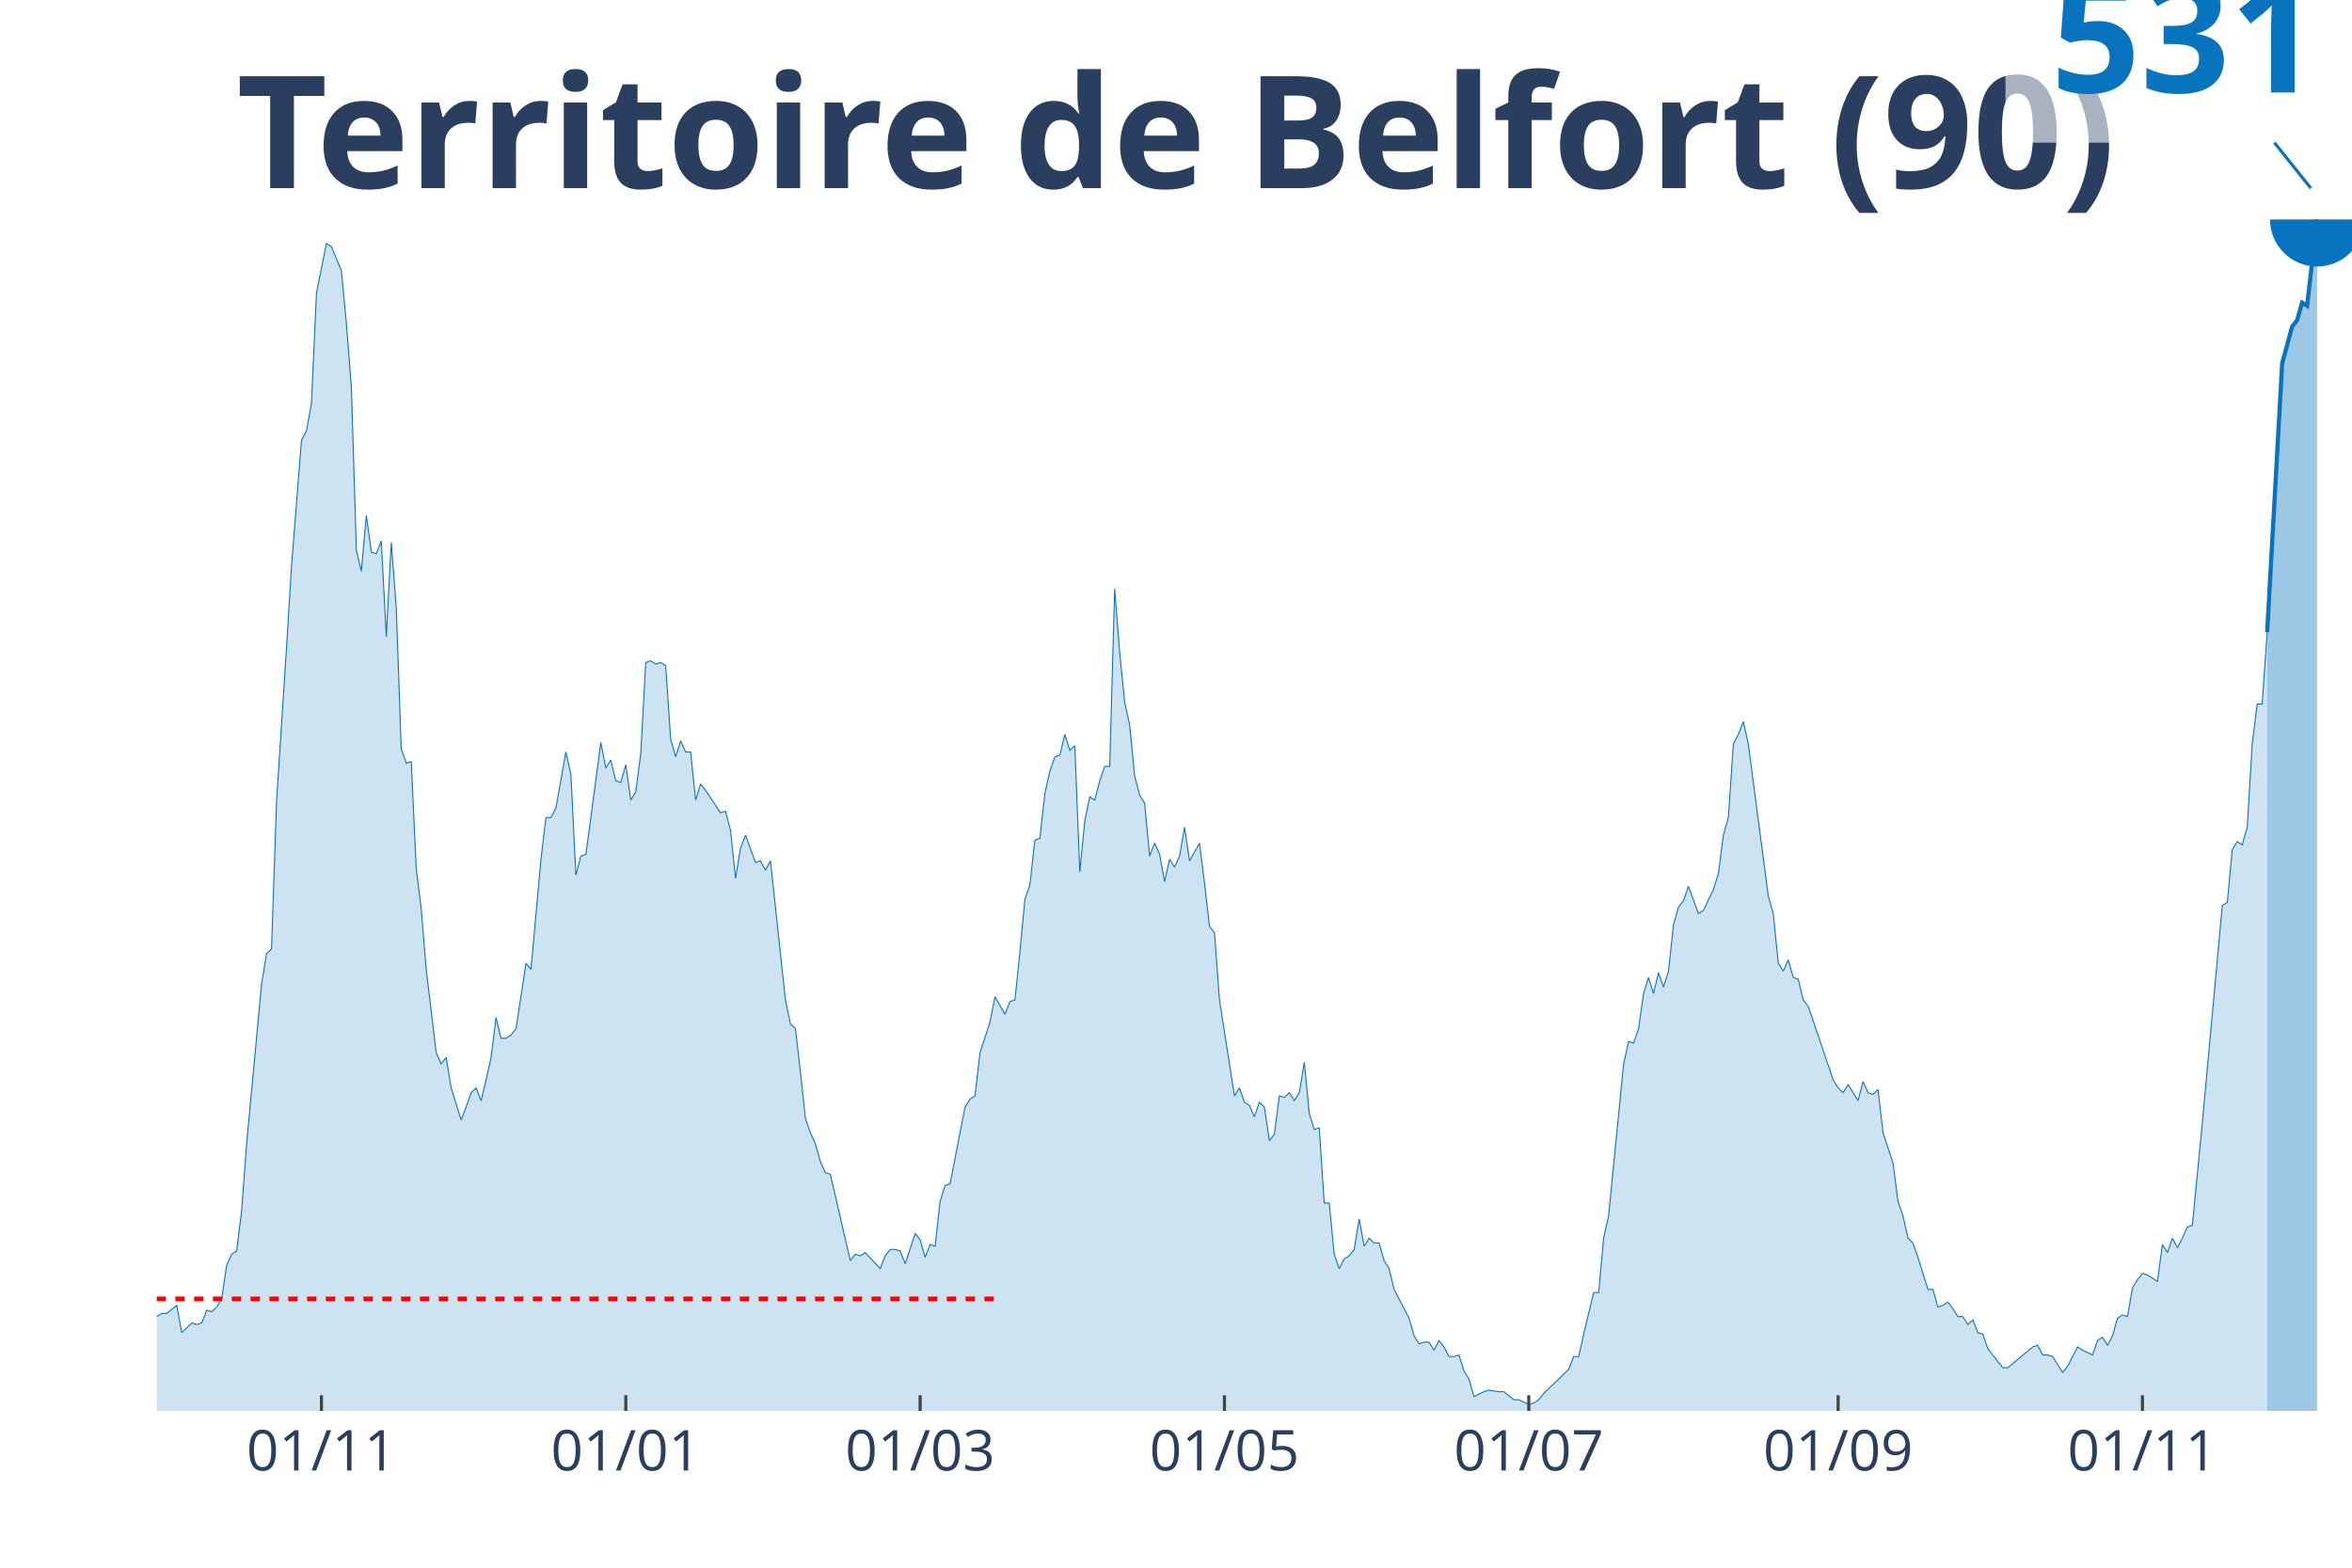
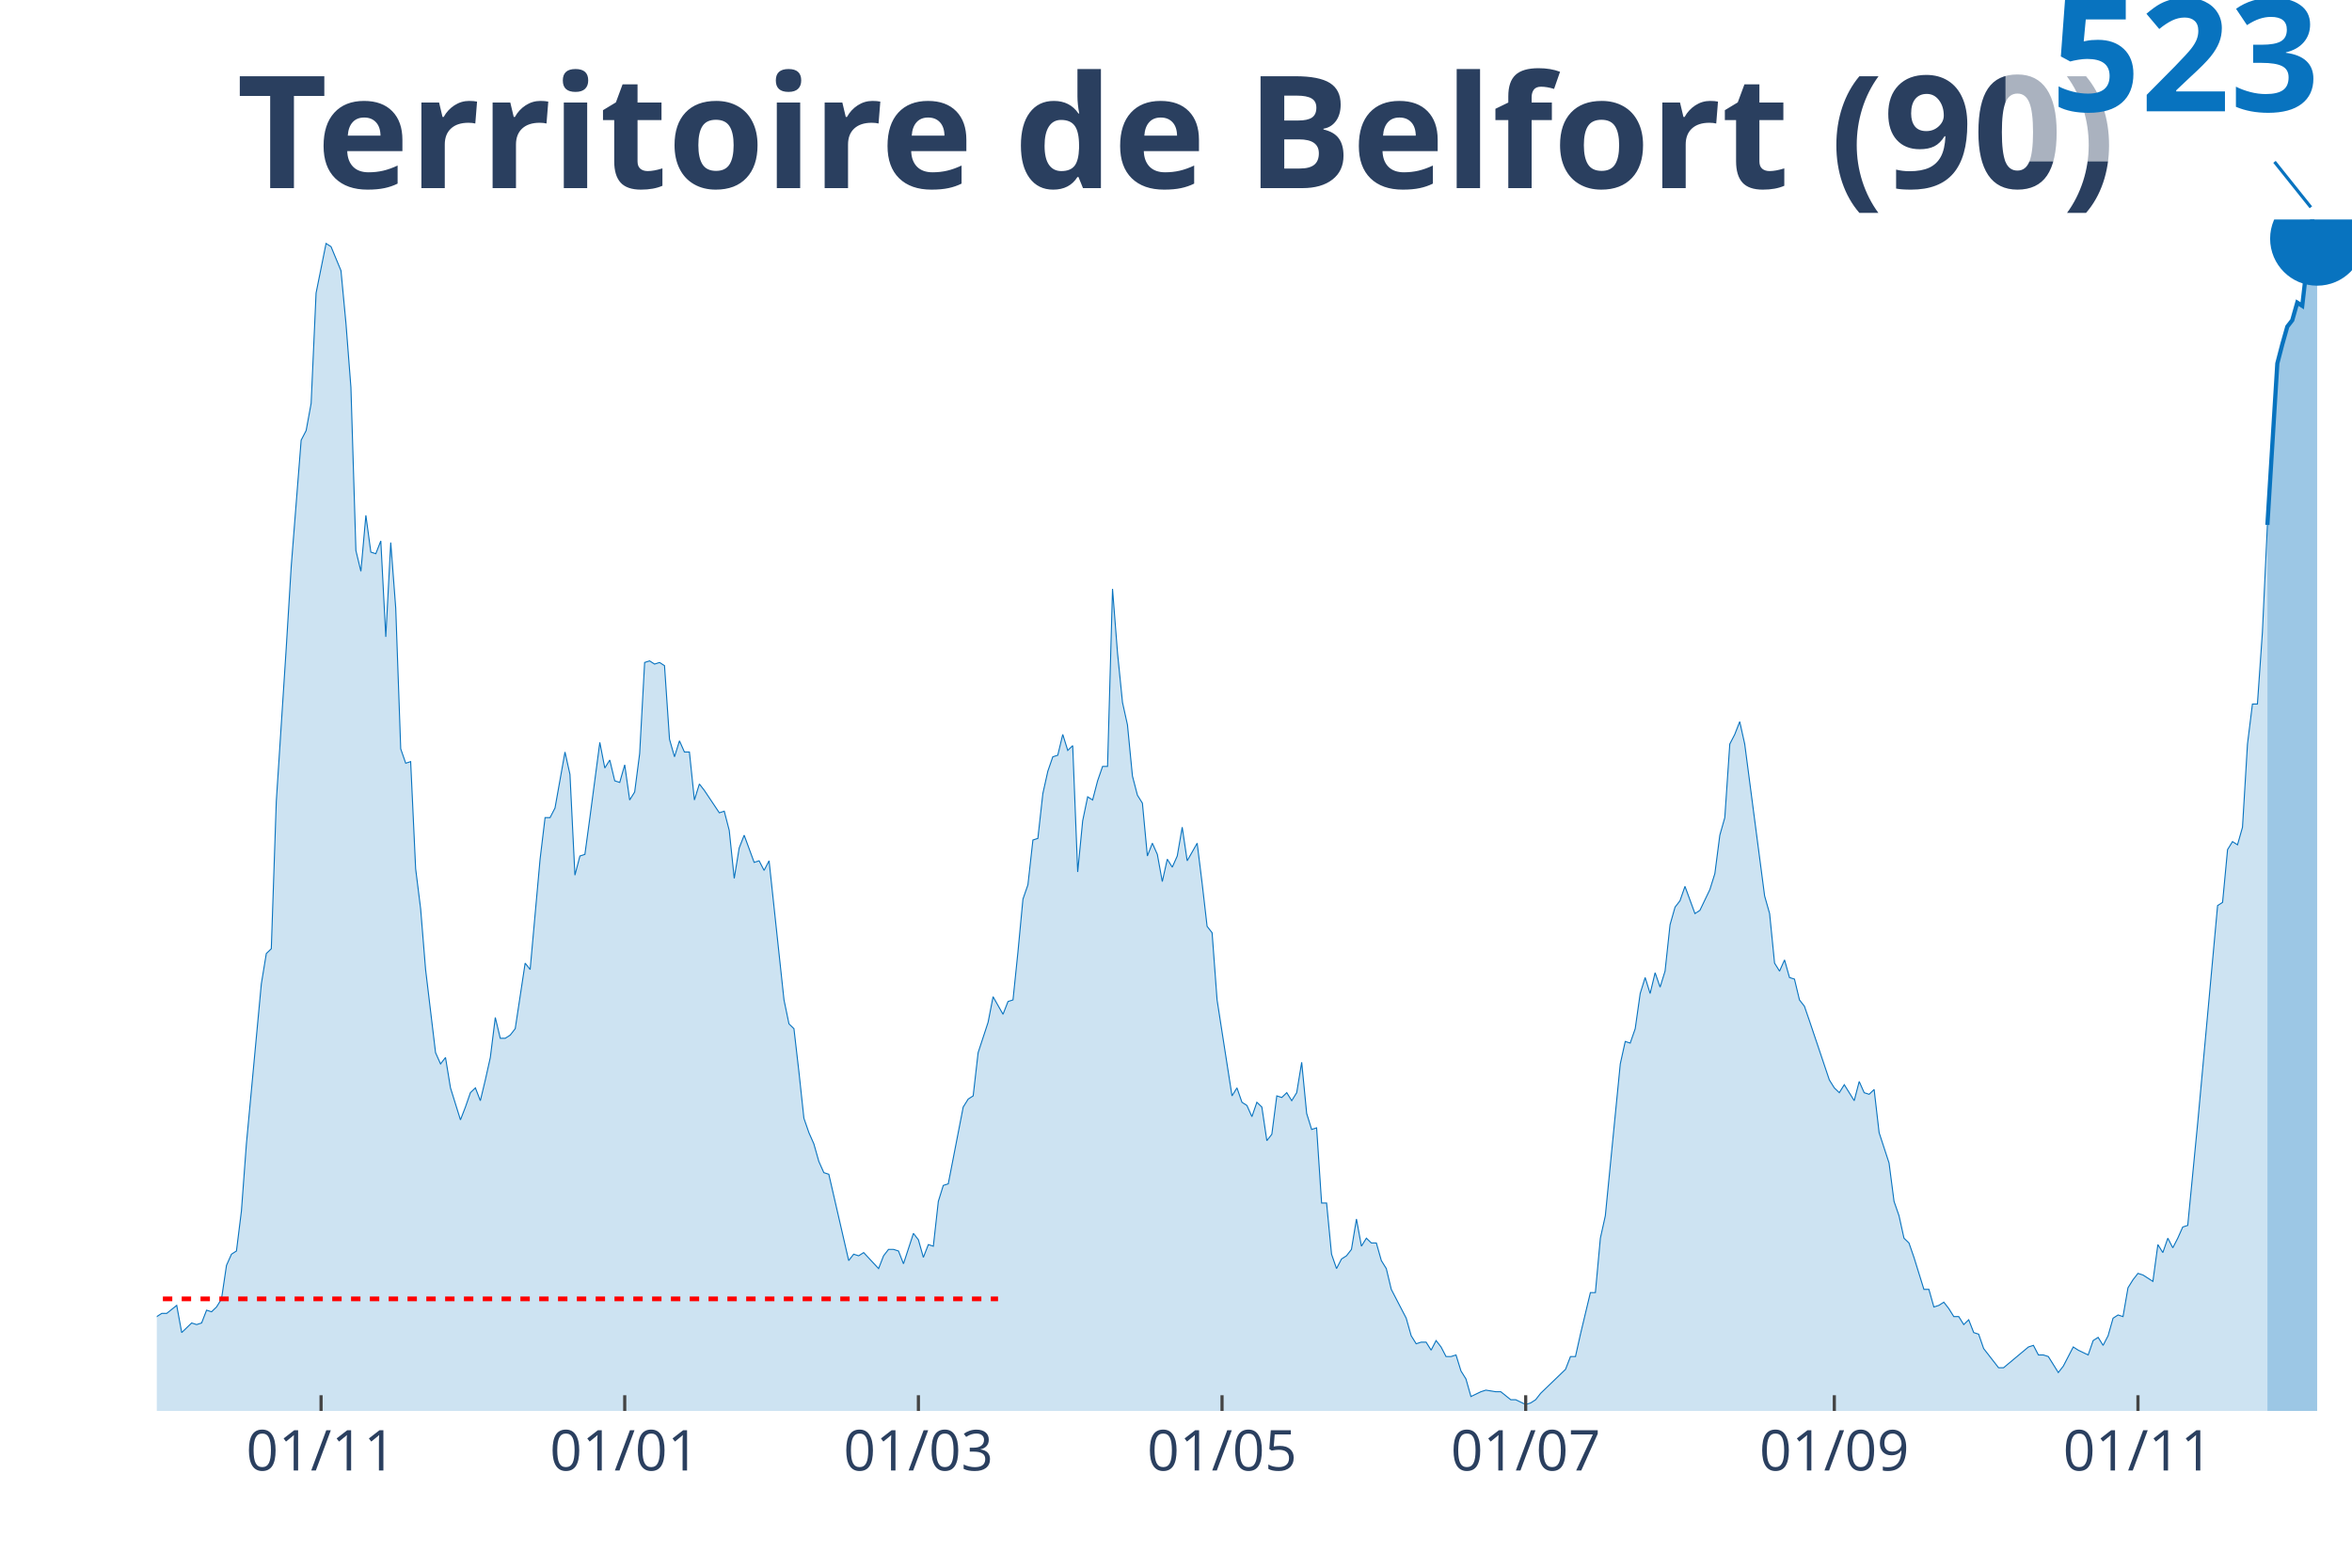
<svg xmlns="http://www.w3.org/2000/svg" class="main-svg" width="1125" height="750" style="" viewBox="0 0 750 500">
  <rect x="0" y="0" width="750" height="500" style="fill: rgb(0, 0, 0); fill-opacity: 0;" />
-   <defs id="defs-78affa">
+   <defs id="defs-dba574">
    <g class="clips">
-       <clipPath id="clip78affaxyplot" class="plotclip">
+       <clipPath id="clipdba574xyplot" class="plotclip">
        <rect width="700" height="380" />
      </clipPath>
-       <clipPath class="axesclip" id="clip78affax">
+       <clipPath class="axesclip" id="clipdba574x">
        <rect x="50" y="0" width="700" height="500" />
      </clipPath>
-       <clipPath class="axesclip" id="clip78affay">
+       <clipPath class="axesclip" id="clipdba574y">
        <rect x="0" y="70" width="750" height="380" />
      </clipPath>
-       <clipPath class="axesclip" id="clip78affaxy">
+       <clipPath class="axesclip" id="clipdba574xy">
        <rect x="50" y="70" width="700" height="380" />
      </clipPath>
    </g>
    <g class="gradients" />
  </defs>
  <g class="bglayer">
    <rect class="bg" x="50" y="70" width="700" height="380" style="fill: rgb(0, 0, 0); fill-opacity: 0; stroke-width: 0;" />
  </g>
  <g class="layer-below">
    <g class="imagelayer" />
    <g class="shapelayer" />
  </g>
  <g class="cartesianlayer">
    <g class="subplot xy">
      <g class="layer-subplot">
        <g class="shapelayer" />
        <g class="imagelayer" />
      </g>
      <g class="gridlayer">
        <g class="x">
-           <path class="xgrid crisp" transform="translate(102.5,0)" d="M0,70v380" style="stroke: rgb(255, 255, 255); stroke-opacity: 1; stroke-width: 1px;" />
-           <path class="xgrid crisp" transform="translate(199.55,0)" d="M0,70v380" style="stroke: rgb(255, 255, 255); stroke-opacity: 1; stroke-width: 1px;" />
-           <path class="xgrid crisp" transform="translate(293.41,0)" d="M0,70v380" style="stroke: rgb(255, 255, 255); stroke-opacity: 1; stroke-width: 1px;" />
-           <path class="xgrid crisp" transform="translate(390.45,0)" d="M0,70v380" style="stroke: rgb(255, 255, 255); stroke-opacity: 1; stroke-width: 1px;" />
-           <path class="xgrid crisp" transform="translate(487.5,0)" d="M0,70v380" style="stroke: rgb(255, 255, 255); stroke-opacity: 1; stroke-width: 1px;" />
-           <path class="xgrid crisp" transform="translate(586.14,0)" d="M0,70v380" style="stroke: rgb(255, 255, 255); stroke-opacity: 1; stroke-width: 1px;" />
-           <path class="xgrid crisp" transform="translate(683.18,0)" d="M0,70v380" style="stroke: rgb(255, 255, 255); stroke-opacity: 1; stroke-width: 1px;" />
+           <path class="xgrid crisp" transform="translate(102.38,0)" d="M0,70v380" style="stroke: rgb(255, 255, 255); stroke-opacity: 1; stroke-width: 1px;" />
+           <path class="xgrid crisp" transform="translate(199.21,0)" d="M0,70v380" style="stroke: rgb(255, 255, 255); stroke-opacity: 1; stroke-width: 1px;" />
+           <path class="xgrid crisp" transform="translate(292.86,0)" d="M0,70v380" style="stroke: rgb(255, 255, 255); stroke-opacity: 1; stroke-width: 1px;" />
+           <path class="xgrid crisp" transform="translate(389.68,0)" d="M0,70v380" style="stroke: rgb(255, 255, 255); stroke-opacity: 1; stroke-width: 1px;" />
+           <path class="xgrid crisp" transform="translate(486.51,0)" d="M0,70v380" style="stroke: rgb(255, 255, 255); stroke-opacity: 1; stroke-width: 1px;" />
+           <path class="xgrid crisp" transform="translate(584.92,0)" d="M0,70v380" style="stroke: rgb(255, 255, 255); stroke-opacity: 1; stroke-width: 1px;" />
+           <path class="xgrid crisp" transform="translate(681.75,0)" d="M0,70v380" style="stroke: rgb(255, 255, 255); stroke-opacity: 1; stroke-width: 1px;" />
        </g>
        <g class="y" />
      </g>
      <g class="zerolinelayer" />
      <path class="xlines-below" />
      <path class="ylines-below" />
      <g class="overlines-below" />
      <g class="xaxislayer-below" />
      <g class="yaxislayer-below" />
      <g class="overaxes-below" />
-       <g class="plot" transform="translate(50, 70)" clip-path="url('#clip78affaxyplot')">
+       <g class="plot" transform="translate(50, 70)" clip-path="url('#clipdba574xyplot')">
        <g class="scatterlayer mlayer">
-           <g class="trace scatter traced0915c" style="stroke-miterlimit: 2;">
+           <g class="trace scatter trace00ed8c" style="stroke-miterlimit: 2;">
            <g class="fills">
              <g>
-                 <path class="js-fill" d="M672.95,380L-216.36,380L-216.36,373.37L-211.59,372.86L-210,372.35L-208.41,371.84L-206.82,375.41L-203.64,377.45L-202.05,375.41L-194.09,373.37L-192.5,373.88L-187.73,375.41L-186.14,375.92L-175,376.94L-173.41,376.43L-162.27,377.45L-160.68,377.45L-147.95,379.49L-146.36,380L-135.23,378.47L-133.64,378.98L-127.27,378.47L-125.68,378.98L-120.91,377.96L-119.32,377.96L-116.14,377.45L-114.55,377.45L-109.77,378.98L-108.18,378.98L-105,380L-103.41,379.49L-87.5,374.39L-85.91,374.39L-82.73,370.82L-81.14,371.84L-77.95,370.31L-76.36,370.82L-70,366.74L-68.41,366.23L-62.05,363.68L-60.45,365.72L-57.27,363.17L-55.68,362.15L-52.5,363.68L-50.91,361.64L-46.14,361.13L-44.55,362.66L-36.59,356.54L-35,349.91L-33.41,340.21L-31.82,342.26L-30.23,343.79L-28.64,340.21L-27.05,336.64L-25.45,338.17L-23.86,341.23L-22.27,346.85L-19.09,345.83L-17.5,351.44L-15.91,354.5L-14.32,354.5L-12.73,355.52L-11.14,358.58L-9.55,358.07L-7.95,358.58L-4.77,359.6L-3.18,350.42L-1.59,351.44L0,349.91L1.59,348.89L3.18,348.89L6.36,346.34L7.95,355.01L11.14,351.95L12.73,352.46L14.32,351.95L15.91,347.87L17.5,348.38L19.09,346.85L20.68,344.3L22.27,333.58L23.86,330.01L25.45,328.99L27.05,316.24L28.64,294.82L33.41,243.81L35,234.12L36.59,232.59L38.18,185.66L41.36,136.7L42.95,110.68L46.14,70.39L47.73,67.33L49.32,58.66L50.91,23.46L54.09,7.65L55.68,8.67L58.86,16.32L60.45,33.15L62.05,53.56L63.64,105.58L65.23,112.21L66.82,94.36L68.41,106.09L70,106.6L71.59,102.52L73.18,133.13L74.77,103.03L76.36,123.95L77.95,168.83L79.55,173.42L81.14,172.91L82.73,207.09L84.32,219.84L85.91,239.22L89.09,265.74L90.68,269.32L92.27,267.28L93.86,276.97L97.05,287.17L98.64,283.09L100.23,278.5L101.82,276.97L103.41,281.05L105,274.42L106.59,267.28L108.18,254.52L109.77,261.15L111.36,261.15L112.95,260.13L114.55,258.09L117.73,237.18L119.32,239.22L122.5,204.03L124.09,190.77L125.68,190.77L127.27,187.7L130.45,169.85L132.05,176.99L133.64,209.13L135.23,203.01L136.82,202.5L138.41,190.77L141.59,166.79L143.18,174.95L144.77,172.4L146.36,179.03L147.95,179.54L149.55,173.93L151.14,185.15L152.73,182.6L154.32,170.36L155.91,141.29L157.5,140.78L159.09,141.8L160.68,141.29L162.27,142.31L163.86,165.77L165.45,171.38L167.05,166.28L168.64,169.85L170.23,169.85L171.82,185.15L173.41,180.05L175,182.09L179.77,189.23L181.36,188.72L182.95,194.85L184.55,210.15L186.14,200.46L187.73,196.38L190.91,205.05L192.5,204.54L194.09,207.6L195.68,204.54L200.45,248.91L202.05,256.56L203.64,258.09L205.23,271.87L206.82,286.66L208.41,291.25L210,294.82L211.59,300.43L213.18,304L214.77,304.51L221.14,332.05L222.73,330.01L224.32,330.52L225.91,329.5L230.68,334.6L232.27,330.52L233.86,328.48L235.45,328.48L237.05,328.99L238.64,333.07L241.82,323.38L243.41,325.42L245,331.03L246.59,326.95L248.18,327.46L249.77,313.18L251.36,308.08L252.95,307.57L257.73,283.09L259.32,280.54L260.91,279.52L262.5,265.74L265.68,256.05L267.27,247.89L270.45,253.5L272.05,249.42L273.64,248.91L275.23,233.61L276.82,216.78L278.41,212.19L280,197.91L281.59,197.4L283.18,183.11L284.77,175.97L286.36,171.38L287.95,170.87L289.55,164.24L291.14,169.34L292.73,167.81L294.32,208.11L295.91,191.79L297.5,184.13L299.09,185.15L300.68,179.03L302.27,174.44L303.86,174.44L305.45,117.83L307.05,138.23L308.64,154.04L310.23,161.18L311.82,177.5L313.41,183.62L315,186.17L316.59,203.01L318.18,198.93L319.77,202.5L321.36,211.17L322.95,204.03L324.55,206.58L326.14,203.01L327.73,193.83L329.32,204.54L332.5,198.93L334.09,211.68L335.68,225.45L337.27,227.49L338.86,248.91L340.45,259.11L343.64,279.52L345.23,276.97L346.82,281.56L348.41,282.58L350,286.15L351.59,281.56L353.18,283.09L354.77,293.8L356.36,291.76L357.95,279.52L359.55,280.03L361.14,278.5L362.73,281.05L364.32,278.5L365.91,268.81L367.5,285.13L369.09,290.23L370.68,289.72L372.27,313.69L373.86,313.69L375.45,330.01L377.05,334.6L378.64,331.54L380.23,330.52L381.82,328.48L383.41,318.79L385,327.46L386.59,324.91L388.18,326.44L389.77,326.44L391.36,332.05L392.95,334.6L394.55,341.23L396.14,344.3L399.32,350.42L400.91,356.03L402.5,358.58L404.09,358.07L405.68,358.07L407.27,360.62L408.86,357.56L410.45,359.6L412.05,362.66L413.64,362.66L415.23,362.15L416.82,367.25L418.41,369.8L420,375.41L423.18,373.88L424.77,373.37L427.95,373.88L429.55,373.88L432.73,376.43L434.32,376.43L437.5,377.96L439.09,377.45L440.68,376.43L442.27,374.39L450.23,366.74L451.82,362.66L453.41,362.66L455,355.52L458.18,342.26L459.77,342.26L461.36,324.91L462.95,317.77L467.73,269.32L469.32,262.17L470.91,262.68L472.5,258.09L474.09,246.87L475.68,241.77L477.27,246.87L478.86,240.24L480.45,244.83L482.05,239.73L483.64,224.94L485.23,219.33L486.82,217.29L488.41,212.7L491.59,221.37L493.18,220.35L496.36,213.72L497.95,208.62L499.55,196.38L501.14,190.77L502.73,167.3L504.32,164.24L505.91,160.16L507.5,167.3L513.86,215.76L515.45,221.37L517.05,237.18L518.64,239.73L520.23,236.16L521.82,241.77L523.41,242.28L525,248.91L526.59,250.95L528.18,255.54L534.55,274.42L536.14,276.97L537.73,278.5L539.32,275.95L542.5,281.05L544.09,274.93L545.68,278.5L547.27,279.01L548.86,277.48L550.45,291.25L553.64,300.94L555.23,313.18L556.82,317.77L558.41,324.91L560,326.44L561.59,331.03L564.77,341.23L566.36,341.23L567.95,346.85L569.55,346.34L571.14,345.32L572.73,347.36L574.32,349.91L575.91,349.91L577.5,352.46L579.09,350.93L580.68,355.01L582.27,355.52L583.86,360.11L585.45,362.15L588.64,366.23L590.23,366.23L598.18,359.6L599.77,359.09L601.36,362.15L602.95,362.15L604.55,362.66L606.14,365.21L607.73,367.76L609.32,365.72L612.5,359.6L614.09,360.62L617.27,362.15L618.86,357.56L620.45,356.54L622.05,359.09L623.64,356.03L625.23,350.42L626.82,349.4L628.41,349.91L630,340.72L631.59,338.17L633.18,336.13L634.77,336.64L637.95,338.68L639.55,326.95L641.14,329.5L642.73,324.91L644.32,327.97L645.91,324.91L647.5,321.34L649.09,320.83L652.27,288.19L653.86,270.85L658.64,218.82L660.23,217.8L661.82,200.97L663.41,198.42L665,199.44L666.59,193.83L668.18,167.3L669.77,154.55L671.36,154.55L672.95,131.6" style="fill: rgb(8, 115, 191); fill-opacity: 0.2; stroke-width: 0;" />
+                 <path class="js-fill" d="M673.02,380L-215.87,380L-215.87,373.37L-211.11,372.86L-209.52,372.35L-207.94,371.84L-206.35,375.41L-203.17,377.45L-201.59,375.41L-193.65,373.37L-192.06,373.88L-187.3,375.41L-185.71,375.92L-174.6,376.94L-173.02,376.43L-161.9,377.45L-160.32,377.45L-147.62,379.49L-146.03,380L-134.92,378.47L-133.33,378.98L-126.98,378.47L-125.4,378.98L-120.63,377.96L-119.05,377.96L-115.87,377.45L-114.29,377.45L-109.52,378.98L-107.94,378.98L-104.76,380L-103.17,379.49L-87.3,374.39L-85.71,374.39L-82.54,370.82L-80.95,371.84L-77.78,370.31L-76.19,370.82L-69.84,366.74L-68.25,366.23L-61.9,363.68L-60.32,365.72L-57.14,363.17L-55.56,362.15L-52.38,363.68L-50.79,361.64L-46.03,361.13L-44.44,362.66L-36.51,356.54L-34.92,349.91L-33.33,340.21L-31.75,342.26L-30.16,343.79L-28.57,340.21L-26.98,336.64L-25.4,338.17L-23.81,341.23L-22.22,346.85L-19.05,345.83L-17.46,351.44L-15.87,354.5L-14.29,354.5L-12.7,355.52L-11.11,358.58L-9.52,358.07L-7.94,358.58L-4.76,359.6L-3.17,350.42L-1.59,351.44L0,349.91L1.59,348.89L3.17,348.89L6.35,346.34L7.94,355.01L11.11,351.95L12.7,352.46L14.29,351.95L15.87,347.87L17.46,348.38L19.05,346.85L20.63,344.3L22.22,333.58L23.81,330.01L25.4,328.99L26.98,316.24L28.57,294.82L33.33,243.81L34.92,234.12L36.51,232.59L38.1,185.66L41.27,136.7L42.86,110.68L46.03,70.39L47.62,67.33L49.21,58.66L50.79,23.46L53.97,7.65L55.56,8.67L58.73,16.32L60.32,33.15L61.9,53.56L63.49,105.58L65.08,112.21L66.67,94.36L68.25,106.09L69.84,106.6L71.43,102.52L73.02,133.13L74.6,103.03L76.19,123.95L77.78,168.83L79.37,173.42L80.95,172.91L82.54,207.09L84.13,219.84L85.71,239.22L88.89,265.74L90.48,269.32L92.06,267.28L93.65,276.97L96.83,287.17L98.41,283.09L100,278.5L101.59,276.97L103.17,281.05L104.76,274.42L106.35,267.28L107.94,254.52L109.52,261.15L111.11,261.15L112.7,260.13L114.29,258.09L117.46,237.18L119.05,239.22L122.22,204.03L123.81,190.77L125.4,190.77L126.98,187.7L130.16,169.85L131.75,176.99L133.33,209.13L134.92,203.01L136.51,202.5L138.1,190.77L141.27,166.79L142.86,174.95L144.44,172.4L146.03,179.03L147.62,179.54L149.21,173.93L150.79,185.15L152.38,182.6L153.97,170.36L155.56,141.29L157.14,140.78L158.73,141.8L160.32,141.29L161.9,142.31L163.49,165.77L165.08,171.38L166.67,166.28L168.25,169.85L169.84,169.85L171.43,185.15L173.02,180.05L174.6,182.09L179.37,189.23L180.95,188.72L182.54,194.85L184.13,210.15L185.71,200.46L187.3,196.38L190.48,205.05L192.06,204.54L193.65,207.6L195.24,204.54L200,248.91L201.59,256.56L203.17,258.09L204.76,271.87L206.35,286.66L207.94,291.25L209.52,294.82L211.11,300.43L212.7,304L214.29,304.51L220.63,332.05L222.22,330.01L223.81,330.52L225.4,329.5L230.16,334.6L231.75,330.52L233.33,328.48L234.92,328.48L236.51,328.99L238.1,333.07L241.27,323.38L242.86,325.42L244.44,331.03L246.03,326.95L247.62,327.46L249.21,313.18L250.79,308.08L252.38,307.57L257.14,283.09L258.73,280.54L260.32,279.52L261.9,265.74L265.08,256.05L266.67,247.89L269.84,253.5L271.43,249.42L273.02,248.91L274.6,233.61L276.19,216.78L277.78,212.19L279.37,197.91L280.95,197.4L282.54,183.11L284.13,175.97L285.71,171.38L287.3,170.87L288.89,164.24L290.48,169.34L292.06,167.81L293.65,208.11L295.24,191.79L296.83,184.13L298.41,185.15L300,179.03L301.59,174.44L303.17,174.44L304.76,117.83L306.35,138.23L307.94,154.04L309.52,161.18L311.11,177.5L312.7,183.62L314.29,186.17L315.87,203.01L317.46,198.93L319.05,202.5L320.63,211.17L322.22,204.03L323.81,206.58L325.4,203.01L326.98,193.83L328.57,204.54L331.75,198.93L333.33,211.68L334.92,225.45L336.51,227.49L338.1,248.91L339.68,259.11L342.86,279.52L344.44,276.97L346.03,281.56L347.62,282.58L349.21,286.15L350.79,281.56L352.38,283.09L353.97,293.8L355.56,291.76L357.14,279.52L358.73,280.03L360.32,278.5L361.9,281.05L363.49,278.5L365.08,268.81L366.67,285.13L368.25,290.23L369.84,289.72L371.43,313.69L373.02,313.69L374.6,330.01L376.19,334.6L377.78,331.54L379.37,330.52L380.95,328.48L382.54,318.79L384.13,327.46L385.71,324.91L387.3,326.44L388.89,326.44L390.48,332.05L392.06,334.6L393.65,341.23L395.24,344.3L398.41,350.42L400,356.03L401.59,358.58L403.17,358.07L404.76,358.07L406.35,360.62L407.94,357.56L409.52,359.6L411.11,362.66L412.7,362.66L414.29,362.15L415.87,367.25L417.46,369.8L419.05,375.41L422.22,373.88L423.81,373.37L426.98,373.88L428.57,373.88L431.75,376.43L433.33,376.43L436.51,377.96L438.1,377.45L439.68,376.43L441.27,374.39L449.21,366.74L450.79,362.66L452.38,362.66L453.97,355.52L457.14,342.26L458.73,342.26L460.32,324.91L461.9,317.77L466.67,269.32L468.25,262.17L469.84,262.68L471.43,258.09L473.02,246.87L474.6,241.77L476.19,246.87L477.78,240.24L479.37,244.83L480.95,239.73L482.54,224.94L484.13,219.33L485.71,217.29L487.3,212.7L490.48,221.37L492.06,220.35L495.24,213.72L496.83,208.62L498.41,196.38L500,190.77L501.59,167.3L503.17,164.24L504.76,160.16L506.35,167.3L512.7,215.76L514.29,221.37L515.87,237.18L517.46,239.73L519.05,236.16L520.63,241.77L522.22,242.28L523.81,248.91L525.4,250.95L526.98,255.54L533.33,274.42L534.92,276.97L536.51,278.5L538.1,275.95L541.27,281.05L542.86,274.93L544.44,278.5L546.03,279.01L547.62,277.48L549.21,291.25L552.38,300.94L553.97,313.18L555.56,317.77L557.14,324.91L558.73,326.44L560.32,331.03L563.49,341.23L565.08,341.23L566.67,346.85L568.25,346.34L569.84,345.32L571.43,347.36L573.02,349.91L574.6,349.91L576.19,352.46L577.78,350.93L579.37,355.01L580.95,355.52L582.54,360.11L584.13,362.15L587.3,366.23L588.89,366.23L596.83,359.6L598.41,359.09L600,362.15L601.59,362.15L603.17,362.66L604.76,365.21L606.35,367.76L607.94,365.72L611.11,359.6L612.7,360.62L615.87,362.15L617.46,357.56L619.05,356.54L620.63,359.09L622.22,356.03L623.81,350.42L625.4,349.4L626.98,349.91L628.57,340.72L630.16,338.17L631.75,336.13L633.33,336.64L636.51,338.68L638.1,326.95L639.68,329.5L641.27,324.91L642.86,327.97L644.44,324.91L646.03,321.34L647.62,320.83L650.79,288.19L652.38,270.85L657.14,218.82L658.73,217.8L660.32,200.97L661.9,198.42L663.49,199.44L665.08,193.83L666.67,167.3L668.25,154.55L669.84,154.55L671.43,131.6L673.02,97.42" style="fill: rgb(8, 115, 191); fill-opacity: 0.2; stroke-width: 0;" />
              </g>
            </g>
            <g class="errorbars" />
            <g class="lines">
-               <path class="js-line" d="M-216.36,373.37L-211.59,372.86L-210,372.35L-208.41,371.84L-206.82,375.41L-203.64,377.45L-202.05,375.41L-194.09,373.37L-192.5,373.88L-187.73,375.41L-186.14,375.92L-175,376.94L-173.41,376.43L-162.27,377.45L-160.68,377.45L-147.95,379.49L-146.36,380L-135.23,378.47L-133.64,378.98L-127.27,378.47L-125.68,378.98L-120.91,377.96L-119.32,377.96L-116.14,377.45L-114.55,377.45L-109.77,378.98L-108.18,378.98L-105,380L-103.41,379.49L-87.5,374.39L-85.91,374.39L-82.73,370.82L-81.14,371.84L-77.95,370.31L-76.36,370.82L-70,366.74L-68.41,366.23L-62.05,363.68L-60.45,365.72L-57.27,363.17L-55.68,362.15L-52.5,363.68L-50.91,361.64L-46.14,361.13L-44.55,362.66L-36.59,356.54L-35,349.91L-33.41,340.21L-31.82,342.26L-30.23,343.79L-28.64,340.21L-27.05,336.64L-25.45,338.17L-23.86,341.23L-22.27,346.85L-19.09,345.83L-17.5,351.44L-15.91,354.5L-14.32,354.5L-12.73,355.52L-11.14,358.58L-9.55,358.07L-7.95,358.58L-4.77,359.6L-3.18,350.42L-1.59,351.44L0,349.91L1.59,348.89L3.18,348.89L6.36,346.34L7.95,355.01L11.14,351.95L12.73,352.46L14.32,351.95L15.91,347.87L17.5,348.38L19.09,346.85L20.68,344.3L22.27,333.58L23.86,330.01L25.45,328.99L27.05,316.24L28.64,294.82L33.41,243.81L35,234.12L36.59,232.59L38.18,185.66L41.36,136.7L42.95,110.68L46.14,70.39L47.73,67.33L49.32,58.66L50.91,23.46L54.09,7.65L55.68,8.67L58.86,16.32L60.45,33.15L62.05,53.56L63.64,105.58L65.23,112.21L66.82,94.36L68.41,106.09L70,106.6L71.59,102.52L73.18,133.13L74.77,103.03L76.36,123.95L77.95,168.83L79.55,173.42L81.14,172.91L82.73,207.09L84.32,219.84L85.91,239.22L89.09,265.74L90.68,269.32L92.27,267.28L93.86,276.97L97.05,287.17L98.64,283.09L100.23,278.5L101.82,276.97L103.41,281.05L105,274.42L106.59,267.28L108.18,254.52L109.77,261.15L111.36,261.15L112.95,260.13L114.55,258.09L117.73,237.18L119.32,239.22L122.5,204.03L124.09,190.77L125.68,190.77L127.27,187.7L130.45,169.85L132.05,176.99L133.64,209.13L135.23,203.01L136.82,202.5L138.41,190.77L141.59,166.79L143.18,174.95L144.77,172.4L146.36,179.03L147.95,179.54L149.55,173.93L151.14,185.15L152.73,182.6L154.32,170.36L155.91,141.29L157.5,140.78L159.09,141.8L160.68,141.29L162.27,142.31L163.86,165.77L165.45,171.38L167.05,166.28L168.64,169.85L170.23,169.85L171.82,185.15L173.41,180.05L175,182.09L179.77,189.23L181.36,188.72L182.95,194.85L184.55,210.15L186.14,200.46L187.73,196.38L190.91,205.05L192.5,204.54L194.09,207.6L195.68,204.54L200.45,248.91L202.05,256.56L203.64,258.09L205.23,271.87L206.82,286.66L208.41,291.25L210,294.82L211.59,300.43L213.18,304L214.77,304.51L221.14,332.05L222.73,330.01L224.32,330.52L225.91,329.5L230.68,334.6L232.27,330.52L233.86,328.48L235.45,328.48L237.05,328.99L238.64,333.07L241.82,323.38L243.41,325.42L245,331.03L246.59,326.95L248.18,327.46L249.77,313.18L251.36,308.08L252.95,307.57L257.73,283.09L259.32,280.54L260.91,279.52L262.5,265.74L265.68,256.05L267.27,247.89L270.45,253.5L272.05,249.42L273.64,248.91L275.23,233.61L276.82,216.78L278.41,212.19L280,197.91L281.59,197.4L283.18,183.11L284.77,175.97L286.36,171.38L287.95,170.87L289.55,164.24L291.14,169.34L292.73,167.81L294.32,208.11L295.91,191.79L297.5,184.13L299.09,185.15L300.68,179.03L302.27,174.44L303.86,174.44L305.45,117.83L307.05,138.23L308.64,154.04L310.23,161.18L311.82,177.5L313.41,183.62L315,186.17L316.59,203.01L318.18,198.93L319.77,202.5L321.36,211.17L322.95,204.03L324.55,206.58L326.14,203.01L327.73,193.83L329.32,204.54L332.5,198.93L334.09,211.68L335.68,225.45L337.27,227.49L338.86,248.91L340.45,259.11L343.64,279.52L345.23,276.97L346.82,281.56L348.41,282.58L350,286.15L351.59,281.56L353.18,283.09L354.77,293.8L356.36,291.76L357.95,279.52L359.55,280.03L361.14,278.5L362.73,281.05L364.32,278.5L365.91,268.81L367.5,285.13L369.09,290.23L370.68,289.72L372.27,313.69L373.86,313.69L375.45,330.01L377.05,334.6L378.64,331.54L380.23,330.52L381.82,328.48L383.41,318.79L385,327.46L386.59,324.91L388.18,326.44L389.77,326.44L391.36,332.05L392.95,334.6L394.55,341.23L396.14,344.3L399.32,350.42L400.91,356.03L402.5,358.58L404.09,358.07L405.68,358.07L407.27,360.62L408.86,357.56L410.45,359.6L412.05,362.66L413.64,362.66L415.23,362.15L416.82,367.25L418.41,369.8L420,375.41L423.18,373.88L424.77,373.37L427.95,373.88L429.55,373.88L432.73,376.43L434.32,376.43L437.5,377.96L439.09,377.45L440.68,376.43L442.27,374.39L450.23,366.74L451.82,362.66L453.41,362.66L455,355.52L458.18,342.26L459.77,342.26L461.36,324.91L462.95,317.77L467.73,269.32L469.32,262.17L470.91,262.68L472.5,258.09L474.09,246.87L475.68,241.77L477.27,246.87L478.86,240.24L480.45,244.83L482.05,239.73L483.64,224.94L485.23,219.33L486.82,217.29L488.41,212.7L491.59,221.37L493.18,220.35L496.36,213.72L497.95,208.62L499.55,196.38L501.14,190.77L502.73,167.3L504.32,164.24L505.91,160.16L507.5,167.3L513.86,215.76L515.45,221.37L517.05,237.18L518.64,239.73L520.23,236.16L521.82,241.77L523.41,242.28L525,248.91L526.59,250.95L528.18,255.54L534.55,274.42L536.14,276.97L537.73,278.5L539.32,275.95L542.5,281.05L544.09,274.93L545.68,278.5L547.27,279.01L548.86,277.48L550.45,291.25L553.64,300.94L555.23,313.18L556.82,317.77L558.41,324.91L560,326.44L561.59,331.03L564.77,341.23L566.36,341.23L567.95,346.85L569.55,346.34L571.14,345.32L572.73,347.36L574.32,349.91L575.91,349.91L577.5,352.46L579.09,350.93L580.68,355.01L582.27,355.52L583.86,360.11L585.45,362.15L588.64,366.23L590.23,366.23L598.18,359.6L599.77,359.09L601.36,362.15L602.95,362.15L604.55,362.66L606.14,365.21L607.73,367.76L609.32,365.72L612.5,359.6L614.09,360.62L617.27,362.15L618.86,357.56L620.45,356.54L622.05,359.09L623.64,356.03L625.23,350.42L626.82,349.4L628.41,349.91L630,340.72L631.59,338.17L633.18,336.13L634.77,336.64L637.95,338.68L639.55,326.95L641.14,329.5L642.73,324.91L644.32,327.97L645.91,324.91L647.5,321.34L649.09,320.83L652.27,288.19L653.86,270.85L658.64,218.82L660.23,217.8L661.82,200.97L663.41,198.42L665,199.44L666.59,193.83L668.18,167.3L669.77,154.55L671.36,154.55L672.95,131.6" style="vector-effect: non-scaling-stroke; fill: none; stroke: rgb(8, 115, 191); stroke-opacity: 1; stroke-width: 0.5px; opacity: 1;" />
+               <path class="js-line" d="M-215.87,373.37L-211.11,372.86L-209.52,372.35L-207.94,371.84L-206.35,375.41L-203.17,377.45L-201.59,375.41L-193.65,373.37L-192.06,373.88L-187.3,375.41L-185.71,375.92L-174.6,376.94L-173.02,376.43L-161.9,377.45L-160.32,377.45L-147.62,379.49L-146.03,380L-134.92,378.47L-133.33,378.98L-126.98,378.47L-125.4,378.98L-120.63,377.96L-119.05,377.96L-115.87,377.45L-114.29,377.45L-109.52,378.98L-107.94,378.98L-104.76,380L-103.17,379.49L-87.3,374.39L-85.71,374.39L-82.54,370.82L-80.95,371.84L-77.78,370.31L-76.19,370.82L-69.84,366.74L-68.25,366.23L-61.9,363.68L-60.32,365.72L-57.14,363.17L-55.56,362.15L-52.38,363.68L-50.79,361.64L-46.03,361.13L-44.44,362.66L-36.51,356.54L-34.92,349.91L-33.33,340.21L-31.75,342.26L-30.16,343.79L-28.57,340.21L-26.98,336.64L-25.4,338.17L-23.81,341.23L-22.22,346.85L-19.05,345.83L-17.46,351.44L-15.87,354.5L-14.29,354.5L-12.7,355.52L-11.11,358.58L-9.52,358.07L-7.94,358.58L-4.76,359.6L-3.17,350.42L-1.59,351.44L0,349.91L1.59,348.89L3.17,348.89L6.35,346.34L7.94,355.01L11.11,351.95L12.7,352.46L14.29,351.95L15.87,347.87L17.46,348.38L19.05,346.85L20.63,344.3L22.22,333.58L23.81,330.01L25.4,328.99L26.98,316.24L28.57,294.82L33.33,243.81L34.92,234.12L36.51,232.59L38.1,185.66L41.27,136.7L42.86,110.68L46.03,70.39L47.62,67.33L49.21,58.66L50.79,23.46L53.97,7.65L55.56,8.67L58.73,16.32L60.32,33.15L61.9,53.56L63.49,105.58L65.08,112.21L66.67,94.36L68.25,106.09L69.84,106.6L71.43,102.52L73.02,133.13L74.6,103.03L76.19,123.95L77.78,168.83L79.37,173.42L80.95,172.91L82.54,207.09L84.13,219.84L85.71,239.22L88.89,265.74L90.48,269.32L92.06,267.28L93.65,276.97L96.83,287.17L98.41,283.09L100,278.5L101.59,276.97L103.17,281.05L104.76,274.42L106.35,267.28L107.94,254.52L109.52,261.15L111.11,261.15L112.7,260.13L114.29,258.09L117.46,237.18L119.05,239.22L122.22,204.03L123.81,190.77L125.4,190.77L126.98,187.7L130.16,169.85L131.75,176.99L133.33,209.13L134.92,203.01L136.51,202.5L138.1,190.77L141.27,166.79L142.86,174.95L144.44,172.4L146.03,179.03L147.62,179.54L149.21,173.93L150.79,185.15L152.38,182.6L153.97,170.36L155.56,141.29L157.14,140.78L158.73,141.8L160.32,141.29L161.9,142.31L163.49,165.77L165.08,171.38L166.67,166.28L168.25,169.85L169.84,169.85L171.43,185.15L173.02,180.05L174.6,182.09L179.37,189.23L180.95,188.72L182.54,194.85L184.13,210.15L185.71,200.46L187.3,196.38L190.48,205.05L192.06,204.54L193.65,207.6L195.24,204.54L200,248.91L201.59,256.56L203.17,258.09L204.76,271.87L206.35,286.66L207.94,291.25L209.52,294.82L211.11,300.43L212.7,304L214.29,304.51L220.63,332.05L222.22,330.01L223.81,330.52L225.4,329.5L230.16,334.6L231.75,330.52L233.33,328.48L234.92,328.48L236.51,328.99L238.1,333.07L241.27,323.38L242.86,325.42L244.44,331.03L246.03,326.95L247.62,327.46L249.21,313.18L250.79,308.08L252.38,307.57L257.14,283.09L258.73,280.54L260.32,279.52L261.9,265.74L265.08,256.05L266.67,247.89L269.84,253.5L271.43,249.42L273.02,248.91L274.6,233.61L276.19,216.78L277.78,212.19L279.37,197.91L280.95,197.4L282.54,183.11L284.13,175.97L285.71,171.38L287.3,170.87L288.89,164.24L290.48,169.34L292.06,167.81L293.65,208.11L295.24,191.79L296.83,184.13L298.41,185.15L300,179.03L301.59,174.44L303.17,174.44L304.76,117.83L306.35,138.23L307.94,154.04L309.52,161.18L311.11,177.5L312.7,183.62L314.29,186.17L315.87,203.01L317.46,198.93L319.05,202.5L320.63,211.17L322.22,204.03L323.81,206.58L325.4,203.01L326.98,193.83L328.57,204.54L331.75,198.93L333.33,211.68L334.92,225.45L336.51,227.49L338.1,248.91L339.68,259.11L342.86,279.52L344.44,276.97L346.03,281.56L347.62,282.58L349.21,286.15L350.79,281.56L352.38,283.09L353.97,293.8L355.56,291.76L357.14,279.52L358.73,280.03L360.32,278.5L361.9,281.05L363.49,278.5L365.08,268.81L366.67,285.13L368.25,290.23L369.84,289.72L371.43,313.69L373.02,313.69L374.6,330.01L376.19,334.6L377.78,331.54L379.37,330.52L380.95,328.48L382.54,318.79L384.13,327.46L385.71,324.91L387.3,326.44L388.89,326.44L390.48,332.05L392.06,334.6L393.65,341.23L395.24,344.3L398.41,350.42L400,356.03L401.59,358.58L403.17,358.07L404.76,358.07L406.35,360.62L407.94,357.56L409.52,359.6L411.11,362.66L412.7,362.66L414.29,362.15L415.87,367.25L417.46,369.8L419.05,375.41L422.22,373.88L423.81,373.37L426.98,373.88L428.57,373.88L431.75,376.43L433.33,376.43L436.51,377.96L438.1,377.45L439.68,376.43L441.27,374.39L449.21,366.74L450.79,362.66L452.38,362.66L453.97,355.52L457.14,342.26L458.73,342.26L460.32,324.91L461.9,317.77L466.67,269.32L468.25,262.17L469.84,262.68L471.43,258.09L473.02,246.87L474.6,241.77L476.19,246.87L477.78,240.24L479.37,244.83L480.95,239.73L482.54,224.94L484.13,219.33L485.71,217.29L487.3,212.7L490.48,221.37L492.06,220.35L495.24,213.72L496.83,208.62L498.41,196.38L500,190.77L501.59,167.3L503.17,164.24L504.76,160.16L506.35,167.3L512.7,215.76L514.29,221.37L515.87,237.18L517.46,239.73L519.05,236.16L520.63,241.77L522.22,242.28L523.81,248.91L525.4,250.95L526.98,255.54L533.33,274.42L534.92,276.97L536.51,278.5L538.1,275.95L541.27,281.05L542.86,274.93L544.44,278.5L546.03,279.01L547.62,277.48L549.21,291.25L552.38,300.94L553.97,313.18L555.56,317.77L557.14,324.91L558.73,326.44L560.32,331.03L563.49,341.23L565.08,341.23L566.67,346.85L568.25,346.34L569.84,345.32L571.43,347.36L573.02,349.91L574.6,349.91L576.19,352.46L577.78,350.93L579.37,355.01L580.95,355.52L582.54,360.11L584.13,362.15L587.3,366.23L588.89,366.23L596.83,359.6L598.41,359.09L600,362.15L601.59,362.15L603.17,362.66L604.76,365.21L606.35,367.76L607.94,365.72L611.11,359.6L612.7,360.62L615.87,362.15L617.46,357.56L619.05,356.54L620.63,359.09L622.22,356.03L623.81,350.42L625.4,349.4L626.98,349.91L628.57,340.72L630.16,338.17L631.75,336.13L633.33,336.64L636.51,338.68L638.1,326.95L639.68,329.5L641.27,324.91L642.86,327.97L644.44,324.91L646.03,321.34L647.62,320.83L650.79,288.19L652.38,270.85L657.14,218.82L658.73,217.8L660.32,200.97L661.9,198.42L663.49,199.44L665.08,193.83L666.67,167.3L668.25,154.55L669.84,154.55L671.43,131.6L673.02,97.42" style="vector-effect: non-scaling-stroke; fill: none; stroke: rgb(8, 115, 191); stroke-opacity: 1; stroke-width: 0.5px; opacity: 1;" />
            </g>
            <g class="points" />
            <g class="text" />
          </g>
-           <g class="trace scatter trace962186" style="stroke-miterlimit: 2;">
+           <g class="trace scatter tracefce6f8" style="stroke-miterlimit: 2;">
            <g class="fills">
              <g>
-                 <path class="js-fill" d="M688.86,380L672.95,380L672.95,131.6L676.14,74.47L677.73,45.91L680.91,34.17L682.5,32.13L684.09,26.52L685.68,27.54L688.86,0" style="fill: rgb(8, 115, 191); fill-opacity: 0.4; stroke-width: 0;" />
+                 <path class="js-fill" d="M688.89,380L673.02,380L673.02,97.42L676.19,45.91L677.78,39.79L679.37,34.17L680.95,32.13L682.54,26.52L684.13,27.54L687.3,0L688.89,6.12" style="fill: rgb(8, 115, 191); fill-opacity: 0.4; stroke-width: 0;" />
              </g>
            </g>
            <g class="errorbars" />
            <g class="lines">
-               <path class="js-line" d="M672.95,131.6L676.14,74.47L677.73,45.91L680.91,34.17L682.5,32.13L684.09,26.52L685.68,27.54L688.86,0" style="vector-effect: non-scaling-stroke; fill: none; stroke: rgb(8, 115, 191); stroke-opacity: 1; stroke-width: 2px; opacity: 1;" />
+               <path class="js-line" d="M673.02,97.42L676.19,45.91L677.78,39.79L679.37,34.17L680.95,32.13L682.54,26.52L684.13,27.54L687.3,0L688.89,6.12" style="vector-effect: non-scaling-stroke; fill: none; stroke: rgb(8, 115, 191); stroke-opacity: 1; stroke-width: 2px; opacity: 1;" />
            </g>
            <g class="points" />
            <g class="text" />
          </g>
-           <g class="trace scatter trace1e6f72" style="stroke-miterlimit: 2; opacity: 1;">
+           <g class="trace scatter trace8056a8" style="stroke-miterlimit: 2; opacity: 1;">
            <g class="fills" />
            <g class="errorbars" />
            <g class="lines" />
            <g class="points">
-               <path class="point" transform="translate(688.86,0)" d="M15,0A15,15 0 1,1 0,-15A15,15 0 0,1 15,0Z" style="opacity: 1; stroke-width: 0px; fill: rgb(8, 115, 191); fill-opacity: 1;" />
+               <path class="point" transform="translate(688.89,6.12)" d="M15,0A15,15 0 1,1 0,-15A15,15 0 0,1 15,0Z" style="opacity: 1; stroke-width: 0px; fill: rgb(8, 115, 191); fill-opacity: 1;" />
            </g>
            <g class="text" />
          </g>
        </g>
      </g>
      <g class="overplot" />
      <path class="xlines-above crisp" style="fill: none; stroke-width: 1px; stroke: rgb(0, 0, 0); stroke-opacity: 0;" d="" />
      <path class="ylines-above crisp" style="fill: none;" d="M0,0" />
      <g class="overlines-above" />
      <g class="xaxislayer-above">
-         <path class="xtick ticks crisp" d="M0,450v-5" transform="translate(102.5,0)" style="stroke: rgb(68, 68, 68); stroke-opacity: 1; stroke-width: 1px;" />
-         <path class="xtick ticks crisp" d="M0,450v-5" transform="translate(199.55,0)" style="stroke: rgb(68, 68, 68); stroke-opacity: 1; stroke-width: 1px;" />
-         <path class="xtick ticks crisp" d="M0,450v-5" transform="translate(293.41,0)" style="stroke: rgb(68, 68, 68); stroke-opacity: 1; stroke-width: 1px;" />
-         <path class="xtick ticks crisp" d="M0,450v-5" transform="translate(390.45,0)" style="stroke: rgb(68, 68, 68); stroke-opacity: 1; stroke-width: 1px;" />
-         <path class="xtick ticks crisp" d="M0,450v-5" transform="translate(487.5,0)" style="stroke: rgb(68, 68, 68); stroke-opacity: 1; stroke-width: 1px;" />
-         <path class="xtick ticks crisp" d="M0,450v-5" transform="translate(586.14,0)" style="stroke: rgb(68, 68, 68); stroke-opacity: 1; stroke-width: 1px;" />
-         <path class="xtick ticks crisp" d="M0,450v-5" transform="translate(683.18,0)" style="stroke: rgb(68, 68, 68); stroke-opacity: 1; stroke-width: 1px;" />
+         <path class="xtick ticks crisp" d="M0,450v-5" transform="translate(102.38,0)" style="stroke: rgb(68, 68, 68); stroke-opacity: 1; stroke-width: 1px;" />
+         <path class="xtick ticks crisp" d="M0,450v-5" transform="translate(199.21,0)" style="stroke: rgb(68, 68, 68); stroke-opacity: 1; stroke-width: 1px;" />
+         <path class="xtick ticks crisp" d="M0,450v-5" transform="translate(292.86,0)" style="stroke: rgb(68, 68, 68); stroke-opacity: 1; stroke-width: 1px;" />
+         <path class="xtick ticks crisp" d="M0,450v-5" transform="translate(389.68,0)" style="stroke: rgb(68, 68, 68); stroke-opacity: 1; stroke-width: 1px;" />
+         <path class="xtick ticks crisp" d="M0,450v-5" transform="translate(486.51,0)" style="stroke: rgb(68, 68, 68); stroke-opacity: 1; stroke-width: 1px;" />
+         <path class="xtick ticks crisp" d="M0,450v-5" transform="translate(584.92,0)" style="stroke: rgb(68, 68, 68); stroke-opacity: 1; stroke-width: 1px;" />
+         <path class="xtick ticks crisp" d="M0,450v-5" transform="translate(681.75,0)" style="stroke: rgb(68, 68, 68); stroke-opacity: 1; stroke-width: 1px;" />
        <g class="xtick">
-           <text text-anchor="middle" x="0" y="469" transform="translate(102.5,0)" style="font-family: 'Open Sans', verdana, arial, sans-serif; font-size: 18px; fill: rgb(42, 63, 95); fill-opacity: 1; white-space: pre;">01/11</text>
+           <text text-anchor="middle" x="0" y="469" transform="translate(102.38,0)" style="font-family: 'Open Sans', verdana, arial, sans-serif; font-size: 18px; fill: rgb(42, 63, 95); fill-opacity: 1; white-space: pre;">01/11</text>
        </g>
        <g class="xtick">
-           <text text-anchor="middle" x="0" y="469" transform="translate(199.55,0)" style="font-family: 'Open Sans', verdana, arial, sans-serif; font-size: 18px; fill: rgb(42, 63, 95); fill-opacity: 1; white-space: pre;">01/01</text>
+           <text text-anchor="middle" x="0" y="469" transform="translate(199.21,0)" style="font-family: 'Open Sans', verdana, arial, sans-serif; font-size: 18px; fill: rgb(42, 63, 95); fill-opacity: 1; white-space: pre;">01/01</text>
        </g>
        <g class="xtick">
-           <text text-anchor="middle" x="0" y="469" transform="translate(293.41,0)" style="font-family: 'Open Sans', verdana, arial, sans-serif; font-size: 18px; fill: rgb(42, 63, 95); fill-opacity: 1; white-space: pre;">01/03</text>
+           <text text-anchor="middle" x="0" y="469" transform="translate(292.86,0)" style="font-family: 'Open Sans', verdana, arial, sans-serif; font-size: 18px; fill: rgb(42, 63, 95); fill-opacity: 1; white-space: pre;">01/03</text>
        </g>
        <g class="xtick">
-           <text text-anchor="middle" x="0" y="469" transform="translate(390.45,0)" style="font-family: 'Open Sans', verdana, arial, sans-serif; font-size: 18px; fill: rgb(42, 63, 95); fill-opacity: 1; white-space: pre;">01/05</text>
+           <text text-anchor="middle" x="0" y="469" transform="translate(389.68,0)" style="font-family: 'Open Sans', verdana, arial, sans-serif; font-size: 18px; fill: rgb(42, 63, 95); fill-opacity: 1; white-space: pre;">01/05</text>
        </g>
        <g class="xtick">
-           <text text-anchor="middle" x="0" y="469" transform="translate(487.5,0)" style="font-family: 'Open Sans', verdana, arial, sans-serif; font-size: 18px; fill: rgb(42, 63, 95); fill-opacity: 1; white-space: pre;">01/07</text>
+           <text text-anchor="middle" x="0" y="469" transform="translate(486.51,0)" style="font-family: 'Open Sans', verdana, arial, sans-serif; font-size: 18px; fill: rgb(42, 63, 95); fill-opacity: 1; white-space: pre;">01/07</text>
        </g>
        <g class="xtick">
-           <text text-anchor="middle" x="0" y="469" transform="translate(586.14,0)" style="font-family: 'Open Sans', verdana, arial, sans-serif; font-size: 18px; fill: rgb(42, 63, 95); fill-opacity: 1; white-space: pre;">01/09</text>
+           <text text-anchor="middle" x="0" y="469" transform="translate(584.92,0)" style="font-family: 'Open Sans', verdana, arial, sans-serif; font-size: 18px; fill: rgb(42, 63, 95); fill-opacity: 1; white-space: pre;">01/09</text>
        </g>
        <g class="xtick">
-           <text text-anchor="middle" x="0" y="469" transform="translate(683.18,0)" style="font-family: 'Open Sans', verdana, arial, sans-serif; font-size: 18px; fill: rgb(42, 63, 95); fill-opacity: 1; white-space: pre;">01/11</text>
+           <text text-anchor="middle" x="0" y="469" transform="translate(681.75,0)" style="font-family: 'Open Sans', verdana, arial, sans-serif; font-size: 18px; fill: rgb(42, 63, 95); fill-opacity: 1; white-space: pre;">01/11</text>
        </g>
      </g>
      <g class="yaxislayer-above" />
      <g class="overaxes-above" />
    </g>
  </g>
  <g class="polarlayer" />
  <g class="ternarylayer" />
  <g class="geolayer" />
  <g class="funnelarealayer" />
  <g class="pielayer" />
  <g class="treemaplayer" />
  <g class="sunburstlayer" />
  <g class="glimages" />
-   <defs id="topdefs-78affa">
+   <defs id="topdefs-dba574">
    <g class="clips" />
  </defs>
  <g class="layer-above">
    <g class="imagelayer" />
    <g class="shapelayer">
-       <path data-index="0" fill-rule="evenodd" d="M-844.09,414.26L318.86,414.26" clip-path="url('#clip78affaxy')" style="opacity: 1; stroke: rgb(255, 0, 0); stroke-opacity: 1; fill: rgb(0, 0, 0); fill-opacity: 0; stroke-dasharray: 3px, 3px; stroke-width: 1.5px;" />
+       <path data-index="0" fill-rule="evenodd" d="M-842.06,414.26L318.25,414.26" clip-path="url('#clipdba574xy')" style="opacity: 1; stroke: rgb(255, 0, 0); stroke-opacity: 1; fill: rgb(0, 0, 0); fill-opacity: 0; stroke-dasharray: 3px, 3px; stroke-width: 1.5px;" />
    </g>
  </g>
  <g class="infolayer">
    <g class="g-gtitle">
      <text class="gtitle" x="375" y="25" text-anchor="middle" dy="0.7em" style="font-family: 'Open Sans', verdana, arial, sans-serif; font-size: 50px; fill: rgb(42, 63, 95); opacity: 1; font-weight: normal; white-space: pre;">
        <tspan style="font-weight:bold">Territoire de Belfort (90)</tspan>
      </text>
    </g>
    <g class="g-xtitle" />
    <g class="annotation" data-index="0" style="opacity: 1;">
-       <g class="annotation-text-g" transform="rotate(0,696.86,10)">
-         <g class="cursor-pointer" transform="translate(639, -26)">
+       <g class="annotation-text-g" transform="rotate(0,696.89,16.12)">
+         <g class="cursor-pointer" transform="translate(639, -20)">
          <rect class="bg" x="0.5" y="0.5" width="115" height="71" style="stroke-width: 1px; stroke: rgb(0, 0, 0); stroke-opacity: 0; fill: rgb(255, 255, 255); fill-opacity: 0.6;" />
          <text class="annotation-text" text-anchor="middle" x="57.812" y="55.5" style="font-family: 'Open Sans', verdana, arial, sans-serif; font-size: 50px; fill: rgb(8, 115, 191); fill-opacity: 1; white-space: pre;">
-             <tspan style="font-weight:bold">531 </tspan>
+             <tspan style="font-weight:bold">523 </tspan>
          </text>
        </g>
      </g>
      <g class="annotation-arrow-g" style="opacity: 1;">
-         <path d="M725.26,45.5L736.86,60" style="stroke-width: 1px; stroke: rgb(8, 115, 191); stroke-opacity: 1; stroke-dasharray: 0px, 0px, 18.569px, 18.569px;" />
+         <path d="M725.29,51.62L736.89,66.12" style="stroke-width: 1px; stroke: rgb(8, 115, 191); stroke-opacity: 1; stroke-dasharray: 0px, 0px, 18.569px, 18.569px;" />
      </g>
    </g>
  </g>
</svg>
